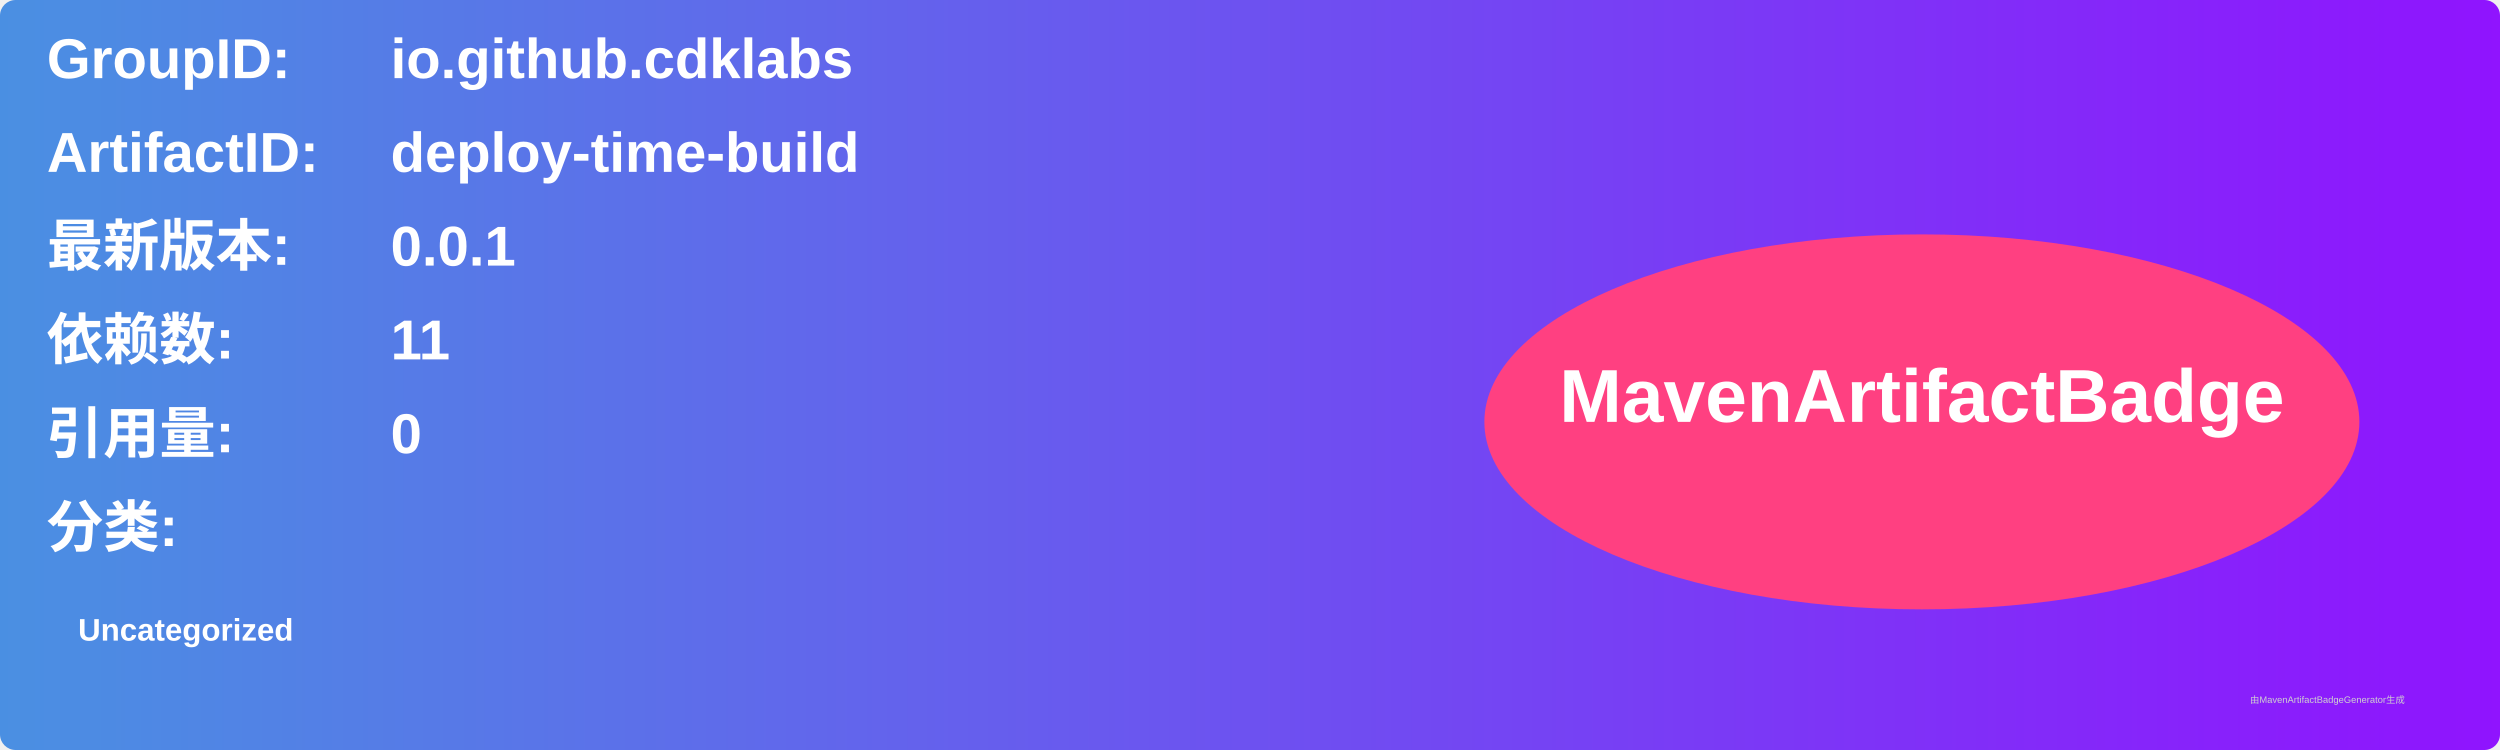
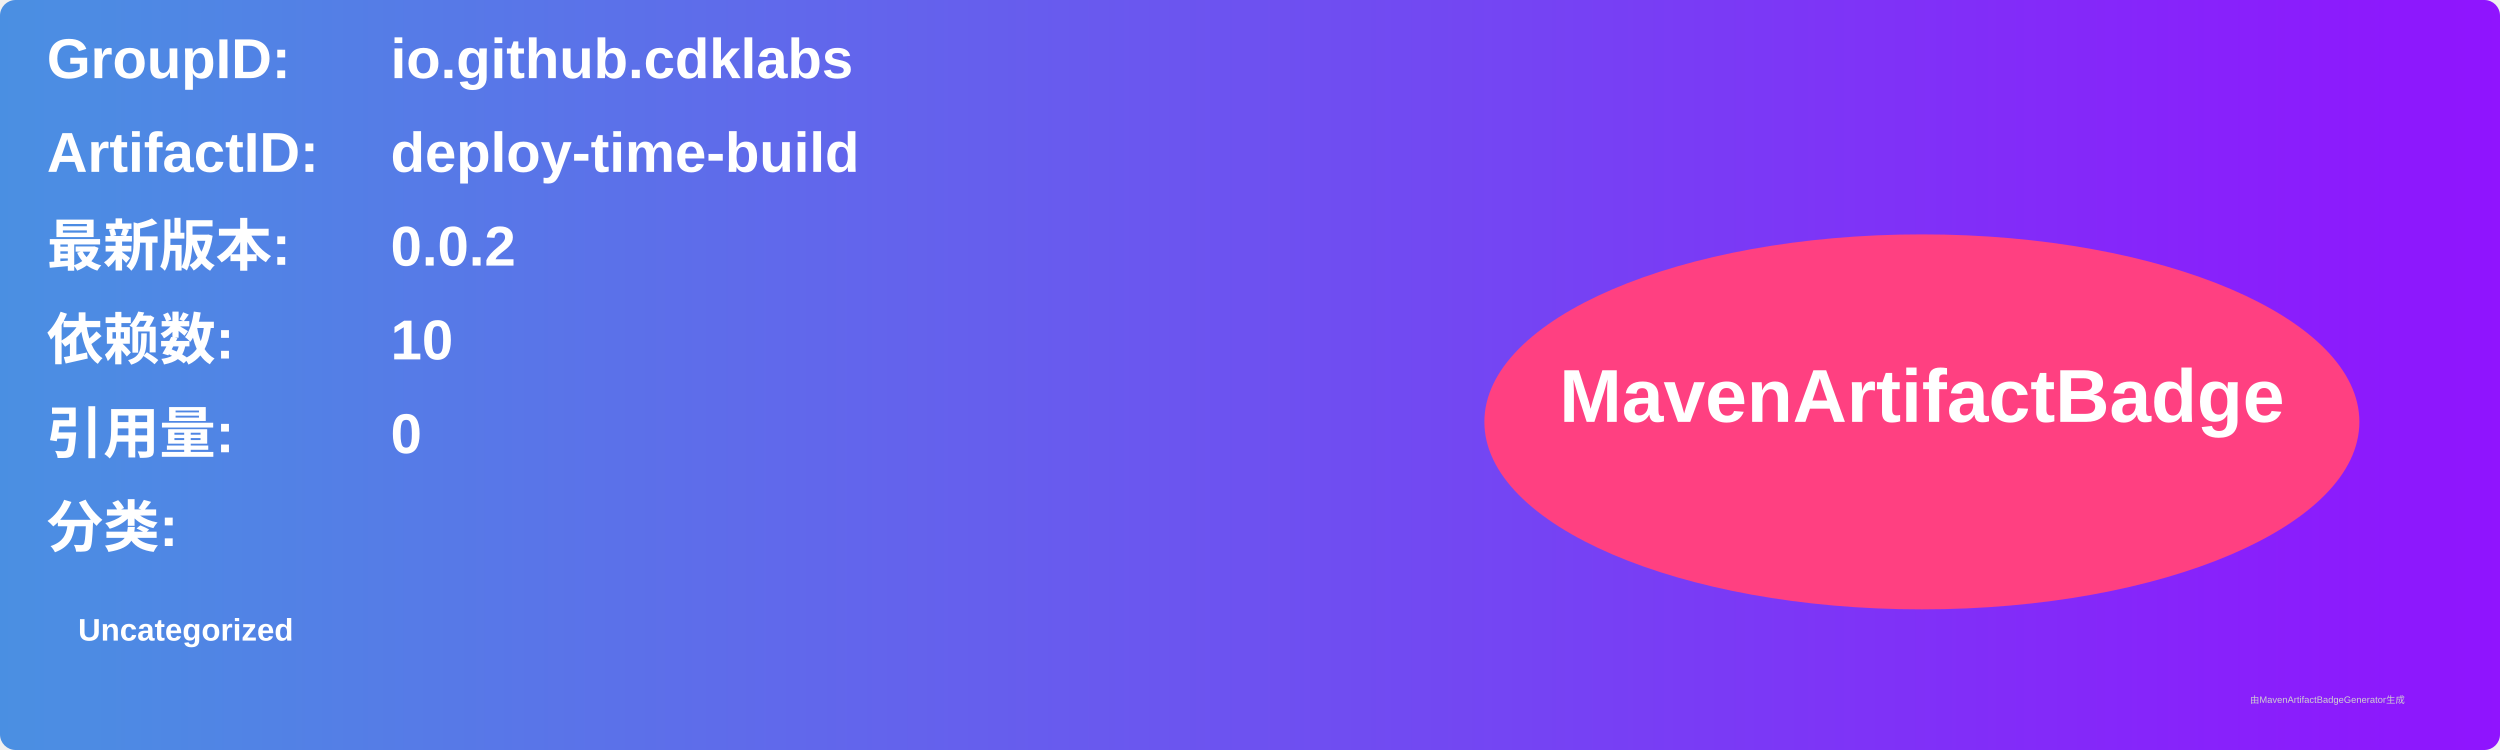
<svg xmlns="http://www.w3.org/2000/svg" width="800" height="240" viewBox="0 0 800 240">
  <linearGradient id="grad" x1="0%" y1="0%" x2="100%" y2="0%">
    <stop offset="0%" stop-color="#4a90e2" />
    <stop offset="100%" stop-color="#9013fe" />
  </linearGradient>
  <rect width="100%" height="100%" rx="5" ry="5" fill="url(#grad)" />
  <g transform="translate(15, 15)">
    <text x="0" y="10" font-family="Arial" font-size="18" fill="white" font-weight="bold" width="260">GroupID:</text>
    <text x="110" y="10" font-family="Arial" font-size="18" fill="white" font-weight="bold" width="460">io.github.cdklabs</text>
    <text x="0" y="40" font-family="Arial" font-size="18" fill="white" font-weight="bold" width="260">ArtifactID:</text>
    <text x="110" y="40" font-family="Arial" font-size="18" fill="white" font-weight="bold" width="460">deploy-time-build</text>
    <text x="0" y="70" font-family="Arial" font-size="18" fill="white" font-weight="bold">最新版本:</text>
    <text x="110" y="70" font-family="Arial" font-size="18" fill="white" font-weight="bold">
-       <tspan font-weight="bold">0.0.1</tspan>
+       <tspan font-weight="bold">0.0.2</tspan>
    </text>
    <text x="0" y="100" font-family="Arial" font-size="18" fill="white" font-weight="bold">依赖数: </text>
    <text x="110" y="100" font-family="Arial" font-size="18" fill="white">
-       <tspan font-weight="bold">11</tspan>
+       <tspan font-weight="bold">10</tspan>
    </text>
    <text x="0" y="130" font-family="Arial" font-size="18" fill="white" font-weight="bold">引用量: </text>
    <text x="110" y="130" font-family="Arial" font-size="18" fill="white">
      <tspan font-weight="bold">0</tspan>
    </text>
    <text x="0" y="160" font-family="Arial" font-size="18" fill="white" font-weight="bold">分类:</text>
    <text x="10" y="190" font-family="Arial" font-size="10" fill="white">
      <tspan font-weight="bold">Uncategorized</tspan>
    </text>
    <ellipse cx="600" cy="120" rx="140" ry="60" fill="#ff4081" />
    <text x="600" y="120" text-anchor="middle" font-family="Arial" font-size="24" fill="white" font-weight="bold">MavenArtifactBadge</text>
  </g>
  <text x="720" y="225" font-family="Arial" font-size="3" fill="#d0d0d0">由MavenArtifactBadgeGenerator生成</text>
</svg>
